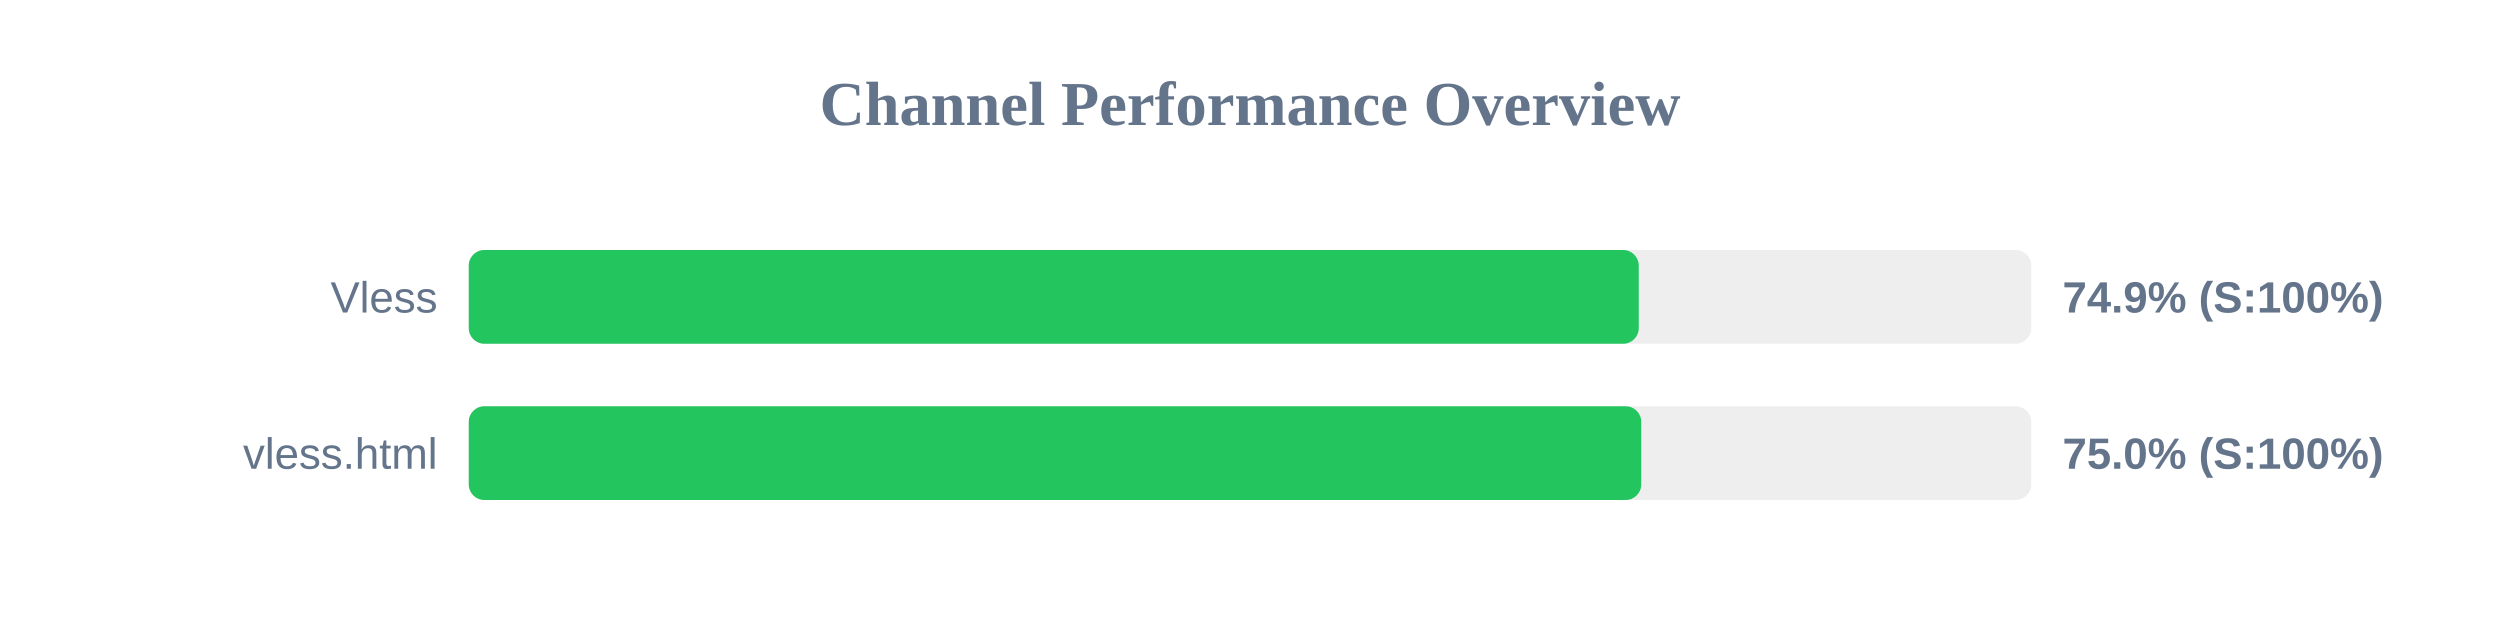
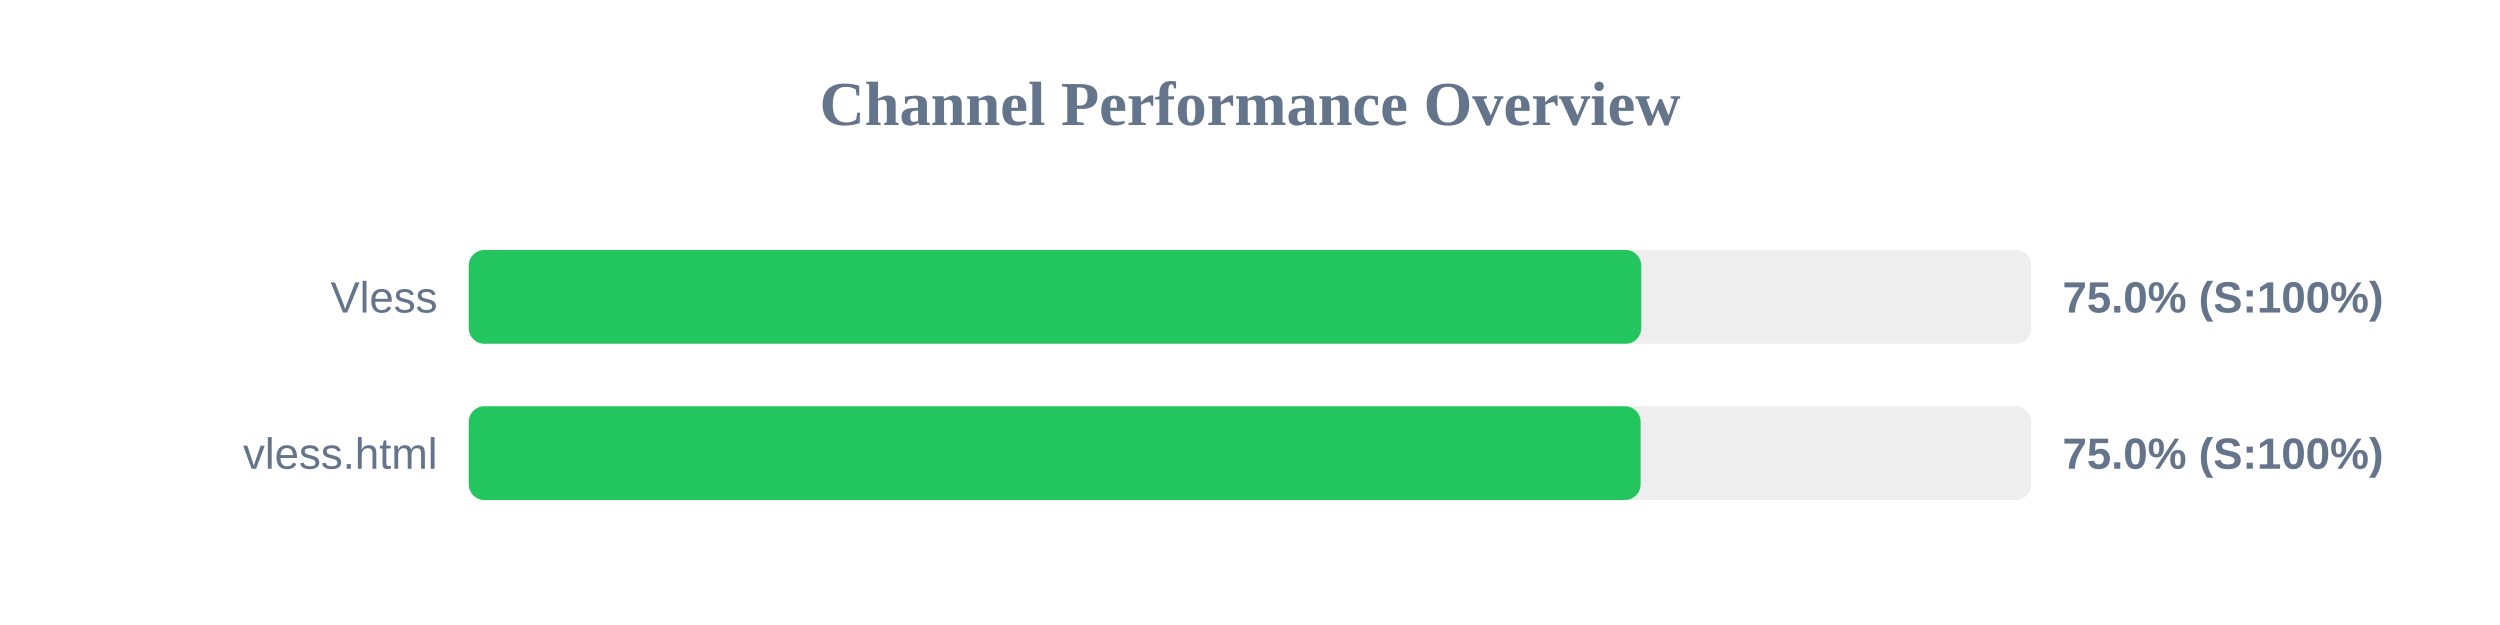
<svg xmlns="http://www.w3.org/2000/svg" width="800" height="200" version="1.1">
  <style>
        .row { font: 14px Arial; fill: #64748b; }
        .score { font: bold 14px Arial; fill: #64748b; }
    </style>
  <text x="400" y="40" text-anchor="middle" font-size="20px" font-weight="bold" fill="#64748b">Channel Performance Overview</text>
  <rect x="150" y="80" width="500" height="30" fill="#eee" rx="5" />
-   <rect x="150" y="80" width="374.4" height="30" fill="#22c55e" rx="5" />
+   <rect x="150" y="80" width="375.2" height="30" fill="#22c55e" rx="5" />
  <text x="140" y="100" text-anchor="end" class="row">Vless</text>
-   <text x="660" y="100" text-anchor="start" class="score">74.9% (S:100%)</text>
+   <text x="660" y="100" text-anchor="start" class="score">75.0% (S:100%)</text>
  <rect x="150" y="130" width="500" height="30" fill="#eee" rx="5" />
-   <rect x="150" y="130" width="375.2" height="30" fill="#22c55e" rx="5" />
+   <rect x="150" y="130" width="375.0" height="30" fill="#22c55e" rx="5" />
  <text x="140" y="150" text-anchor="end" class="row">vless.html</text>
  <text x="660" y="150" text-anchor="start" class="score">75.0% (S:100%)</text>
</svg>
